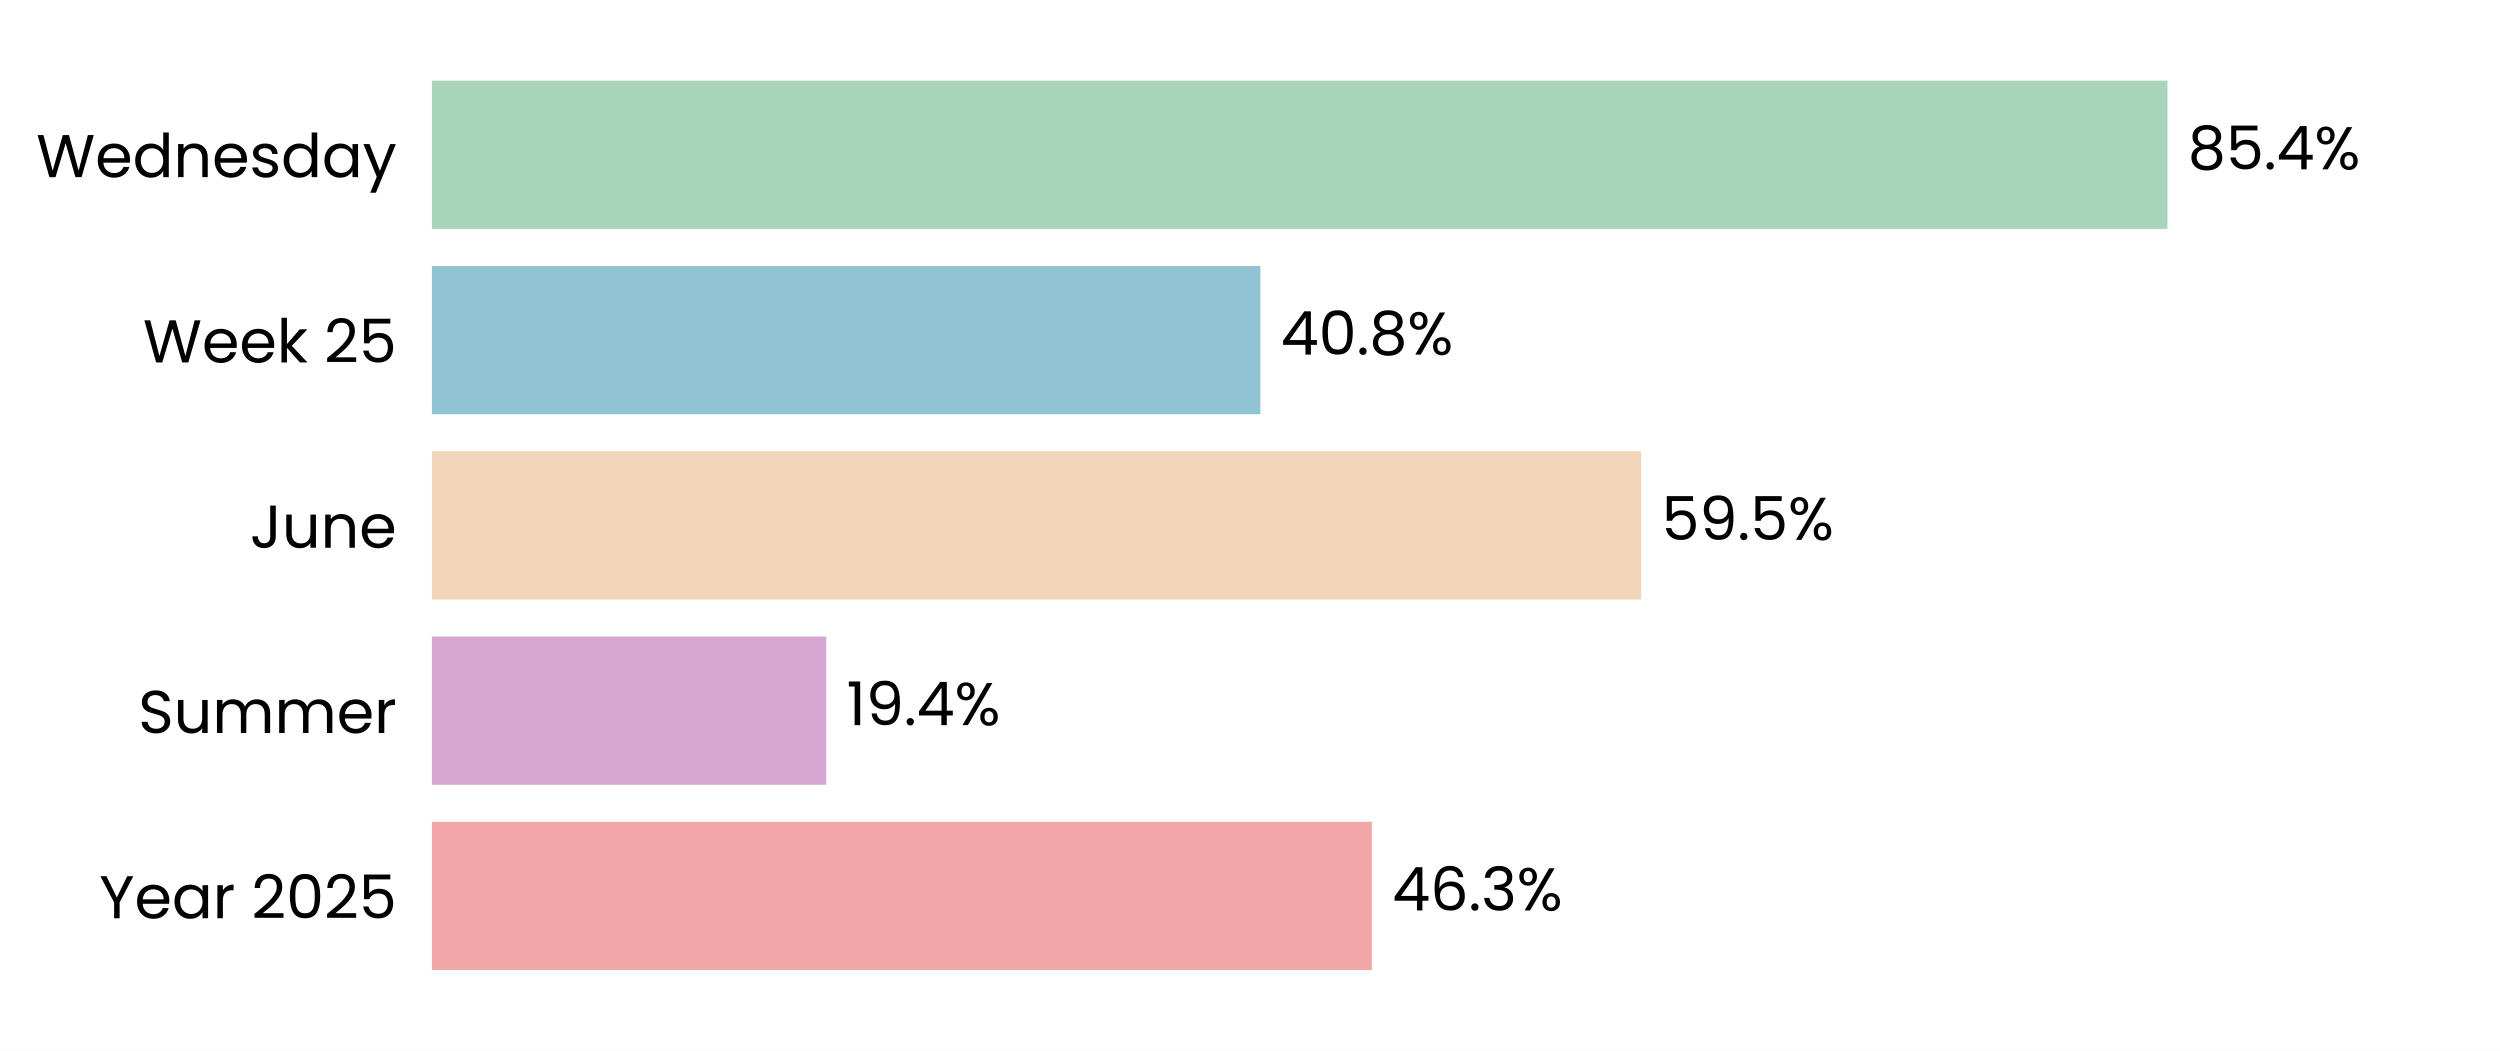
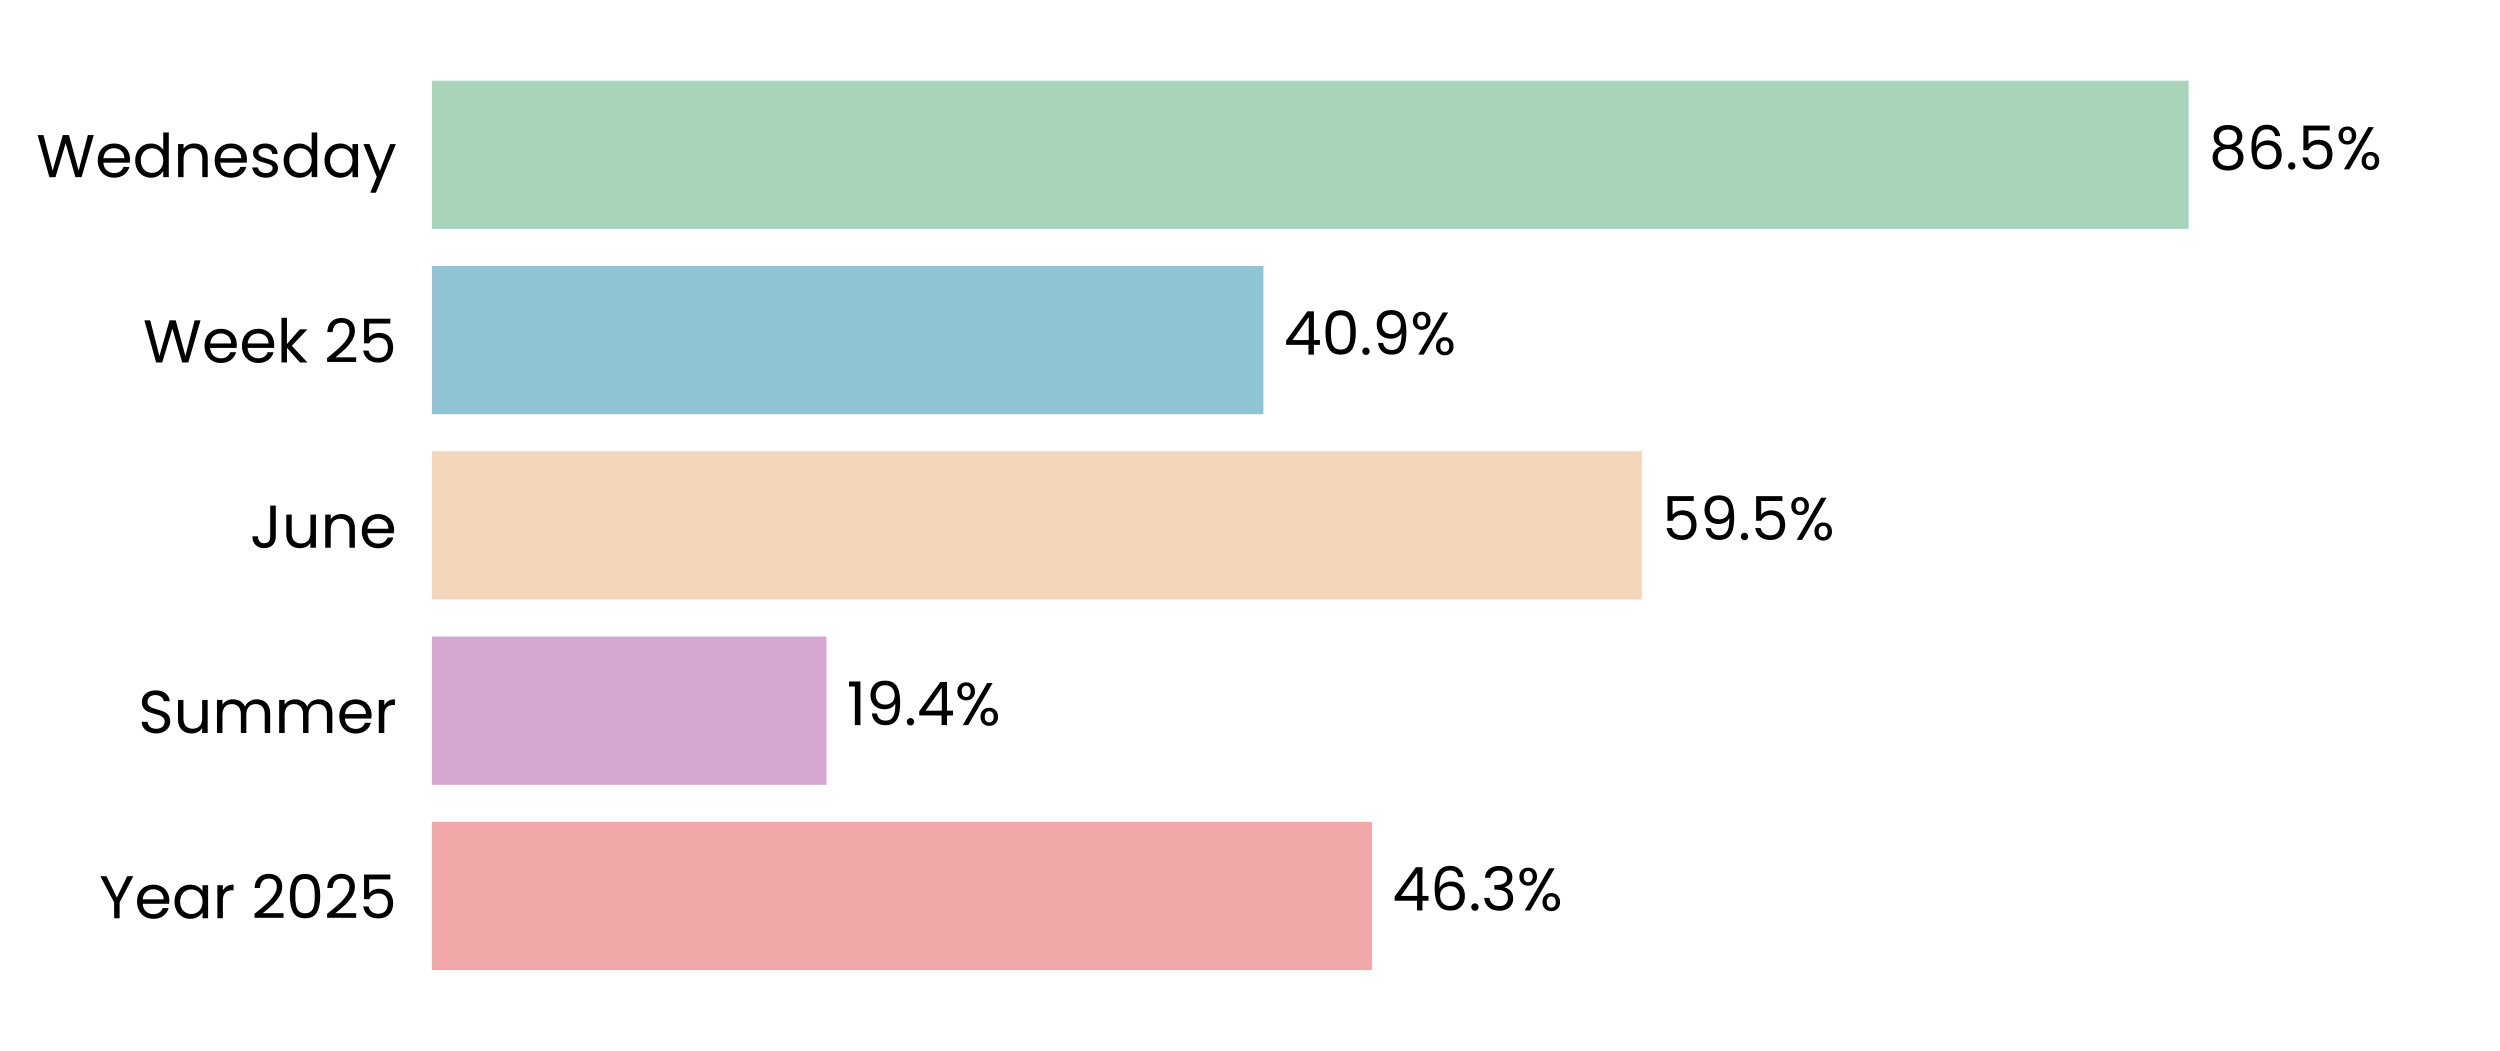
<svg xmlns="http://www.w3.org/2000/svg" xmlns:xlink="http://www.w3.org/1999/xlink" width="496.785pt" height="208.8pt" viewBox="0 0 496.785 208.8" version="1.1">
  <defs>
    <style type="text/css">*{stroke-linejoin: round; stroke-linecap: butt}</style>
  </defs>
  <g id="figure_1">
    <g id="patch_1">
      <path d="M 0 208.8  L 496.785 208.8  L 496.785 0  L 0 0  z " style="fill: #ffffff" />
    </g>
    <g id="axes_1">
      <g id="patch_2">
        <path d="M 85.825 201.6  L 489.585 201.6  L 489.585 7.2  L 85.825 7.2  z " style="fill: #ffffff" />
      </g>
      <g id="patch_3">
-         <path d="M 85.825 192.764  L 272.61 192.764  L 272.61 163.309  L 85.825 163.309  z " clip-path="url(#pcad21e08ae)" style="fill: #f2a8a8" />
+         <path d="M 85.825 192.764  L 272.622 192.764  L 272.622 163.309  L 85.825 163.309  z " clip-path="url(#p6d2362ec5f)" style="fill: #f2a8a8" />
      </g>
      <g id="patch_4">
-         <path d="M 85.825 155.945  L 164.182 155.945  L 164.182 126.491  L 85.825 126.491  z " clip-path="url(#pcad21e08ae)" style="fill: #d6a8d1" />
+         <path d="M 85.825 155.945  L 164.227 155.945  L 164.227 126.491  L 85.825 126.491  z " clip-path="url(#p6d2362ec5f)" style="fill: #d6a8d1" />
      </g>
      <g id="patch_5">
-         <path d="M 85.825 119.127  L 326.118 119.127  L 326.118 89.673  L 85.825 89.673  z " clip-path="url(#pcad21e08ae)" style="fill: #f3d6ba" />
+         <path d="M 85.825 119.127  L 326.258 119.127  L 326.258 89.673  L 85.825 89.673  z " clip-path="url(#p6d2362ec5f)" style="fill: #f3d6ba" />
      </g>
      <g id="patch_6">
-         <path d="M 85.825 82.309  L 250.453 82.309  L 250.453 52.855  L 85.825 52.855  z " clip-path="url(#pcad21e08ae)" style="fill: #90c3d4" />
+         <path d="M 85.825 82.309  L 251.054 82.309  L 251.054 52.855  L 85.825 52.855  z " clip-path="url(#p6d2362ec5f)" style="fill: #90c3d4" />
      </g>
      <g id="patch_7">
-         <path d="M 85.825 45.491  L 430.703 45.491  L 430.703 16.036  L 85.825 16.036  z " clip-path="url(#pcad21e08ae)" style="fill: #a8d5ba" />
+         <path d="M 85.825 45.491  L 434.909 45.491  L 434.909 16.036  L 85.825 16.036  z " clip-path="url(#p6d2362ec5f)" style="fill: #a8d5ba" />
      </g>
      <g id="matplotlib.axis_1">
        <g id="ytick_1">
          <g id="text_1">
            <g transform="translate(19.71375 182.4764) scale(0.12 -0.12)">
              <defs>
                <path id="Poppins-Regular-59" d="M 3616 4461  L 2163 1683  L 2163 0  L 1581 0  L 1581 1683  L 122 4461  L 768 4461  L 1869 2202  L 2970 4461  L 3616 4461  z " transform="scale(0.015625)" />
                <path id="Poppins-Regular-65" d="M 3693 1888  Q 3693 1722 3674 1536  L 870 1536  Q 902 1018 1225 726  Q 1549 435 2010 435  Q 2387 435 2640 611  Q 2893 787 2995 1082  L 3622 1082  Q 3482 576 3059 259  Q 2637 -58 2010 -58  Q 1510 -58 1116 166  Q 723 390 499 803  Q 275 1216 275 1760  Q 275 2304 492 2713  Q 710 3123 1104 3344  Q 1498 3565 2010 3565  Q 2509 3565 2893 3347  Q 3277 3130 3485 2749  Q 3693 2368 3693 1888  z M 3091 2010  Q 3091 2342 2944 2582  Q 2797 2822 2544 2947  Q 2291 3072 1984 3072  Q 1542 3072 1232 2790  Q 922 2509 877 2010  L 3091 2010  z " transform="scale(0.015625)" />
                <path id="Poppins-Regular-61" d="M 275 1766  Q 275 2304 492 2710  Q 710 3117 1091 3341  Q 1472 3565 1939 3565  Q 2400 3565 2739 3366  Q 3078 3168 3245 2867  L 3245 3507  L 3834 3507  L 3834 0  L 3245 0  L 3245 653  Q 3072 346 2729 144  Q 2387 -58 1933 -58  Q 1466 -58 1088 172  Q 710 403 492 819  Q 275 1235 275 1766  z M 3245 1760  Q 3245 2157 3085 2451  Q 2925 2746 2653 2902  Q 2381 3059 2054 3059  Q 1728 3059 1459 2905  Q 1190 2752 1030 2457  Q 870 2163 870 1766  Q 870 1363 1030 1065  Q 1190 768 1459 611  Q 1728 454 2054 454  Q 2381 454 2653 611  Q 2925 768 3085 1065  Q 3245 1363 3245 1760  z " transform="scale(0.015625)" />
                <path id="Poppins-Regular-72" d="M 1075 2938  Q 1229 3238 1513 3404  Q 1798 3571 2208 3571  L 2208 2970  L 2054 2970  Q 1075 2970 1075 1907  L 1075 0  L 493 0  L 493 3507  L 1075 3507  L 1075 2938  z " transform="scale(0.015625)" />
                <path id="Poppins-Regular-20" transform="scale(0.015625)" />
                <path id="Poppins-Regular-32" d="M 326 467  Q 1139 1120 1600 1539  Q 2061 1958 2377 2416  Q 2694 2874 2694 3315  Q 2694 3731 2492 3971  Q 2291 4211 1843 4211  Q 1408 4211 1168 3939  Q 928 3667 909 3213  L 346 3213  Q 371 3930 780 4320  Q 1190 4710 1837 4710  Q 2496 4710 2883 4345  Q 3270 3981 3270 3341  Q 3270 2810 2953 2307  Q 2637 1805 2233 1424  Q 1830 1043 1203 538  L 3405 538  L 3405 51  L 326 51  L 326 467  z " transform="scale(0.015625)" />
                <path id="Poppins-Regular-30" d="M 397 2362  Q 397 3462 755 4080  Q 1114 4698 2010 4698  Q 2899 4698 3257 4080  Q 3616 3462 3616 2362  Q 3616 1242 3257 621  Q 2899 0 2010 0  Q 1114 0 755 621  Q 397 1242 397 2362  z M 3040 2362  Q 3040 2918 2966 3305  Q 2893 3693 2665 3929  Q 2438 4166 2010 4166  Q 1574 4166 1347 3929  Q 1120 3693 1046 3305  Q 973 2918 973 2362  Q 973 1786 1046 1395  Q 1120 1005 1347 768  Q 1574 531 2010 531  Q 2438 531 2665 768  Q 2893 1005 2966 1395  Q 3040 1786 3040 2362  z " transform="scale(0.015625)" />
                <path id="Poppins-Regular-35" d="M 3347 4122  L 1101 4122  L 1101 2662  Q 1248 2867 1536 2998  Q 1824 3130 2157 3130  Q 2688 3130 3021 2909  Q 3354 2688 3498 2339  Q 3642 1990 3642 1600  Q 3642 1139 3469 774  Q 3296 410 2941 198  Q 2586 -13 2061 -13  Q 1389 -13 973 332  Q 557 678 467 1254  L 1037 1254  Q 1120 890 1389 685  Q 1658 480 2067 480  Q 2573 480 2829 784  Q 3085 1088 3085 1587  Q 3085 2086 2829 2358  Q 2573 2630 2074 2630  Q 1734 2630 1481 2467  Q 1229 2304 1114 2022  L 563 2022  L 563 4634  L 3347 4634  L 3347 4122  z " transform="scale(0.015625)" />
              </defs>
              <use xlink:href="#Poppins-Regular-59" />
              <use xlink:href="#Poppins-Regular-65" transform="translate(58.39999 0)" />
              <use xlink:href="#Poppins-Regular-61" transform="translate(120.4 0)" />
              <use xlink:href="#Poppins-Regular-72" transform="translate(188 0)" />
              <use xlink:href="#Poppins-Regular-20" transform="translate(225.3 0)" />
              <use xlink:href="#Poppins-Regular-32" transform="translate(252 0)" />
              <use xlink:href="#Poppins-Regular-30" transform="translate(309.4999 0)" />
              <use xlink:href="#Poppins-Regular-32" transform="translate(372.2999 0)" />
              <use xlink:href="#Poppins-Regular-35" transform="translate(429.7999 0)" />
            </g>
          </g>
        </g>
        <g id="ytick_2">
          <g id="text_2">
            <g transform="translate(27.465 145.6582) scale(0.12 -0.12)">
              <defs>
                <path id="Poppins-Regular-53" d="M 1907 -45  Q 1466 -45 1117 112  Q 768 269 569 547  Q 371 826 365 1190  L 986 1190  Q 1018 877 1245 662  Q 1472 448 1907 448  Q 2323 448 2563 656  Q 2803 864 2803 1190  Q 2803 1446 2662 1606  Q 2522 1766 2310 1849  Q 2099 1933 1741 2029  Q 1299 2144 1033 2259  Q 768 2374 579 2620  Q 390 2867 390 3283  Q 390 3648 576 3929  Q 762 4211 1098 4364  Q 1434 4518 1869 4518  Q 2496 4518 2896 4204  Q 3296 3891 3347 3373  L 2707 3373  Q 2675 3629 2438 3824  Q 2202 4019 1811 4019  Q 1446 4019 1216 3830  Q 986 3642 986 3302  Q 986 3059 1123 2905  Q 1261 2752 1462 2672  Q 1664 2592 2029 2490  Q 2470 2368 2739 2249  Q 3008 2131 3200 1884  Q 3392 1638 3392 1216  Q 3392 890 3219 602  Q 3046 314 2707 134  Q 2368 -45 1907 -45  z " transform="scale(0.015625)" />
                <path id="Poppins-Regular-75" d="M 3603 3507  L 3603 0  L 3021 0  L 3021 518  Q 2854 250 2556 99  Q 2259 -51 1901 -51  Q 1491 -51 1164 118  Q 838 288 649 627  Q 461 966 461 1453  L 461 3507  L 1037 3507  L 1037 1530  Q 1037 1011 1299 732  Q 1562 454 2016 454  Q 2483 454 2752 742  Q 3021 1030 3021 1581  L 3021 3507  L 3603 3507  z " transform="scale(0.015625)" />
                <path id="Poppins-Regular-6d" d="M 4710 3571  Q 5120 3571 5440 3401  Q 5760 3232 5945 2893  Q 6131 2554 6131 2067  L 6131 0  L 5555 0  L 5555 1984  Q 5555 2509 5296 2787  Q 5037 3066 4595 3066  Q 4141 3066 3872 2774  Q 3603 2483 3603 1933  L 3603 0  L 3027 0  L 3027 1984  Q 3027 2509 2768 2787  Q 2509 3066 2067 3066  Q 1613 3066 1344 2774  Q 1075 2483 1075 1933  L 1075 0  L 493 0  L 493 3507  L 1075 3507  L 1075 3002  Q 1248 3277 1539 3424  Q 1830 3571 2182 3571  Q 2624 3571 2963 3372  Q 3302 3174 3469 2790  Q 3616 3162 3955 3366  Q 4294 3571 4710 3571  z " transform="scale(0.015625)" />
              </defs>
              <use xlink:href="#Poppins-Regular-53" />
              <use xlink:href="#Poppins-Regular-75" transform="translate(58.7 0)" />
              <use xlink:href="#Poppins-Regular-6d" transform="translate(122.7 0)" />
              <use xlink:href="#Poppins-Regular-6d" transform="translate(225.7 0)" />
              <use xlink:href="#Poppins-Regular-65" transform="translate(328.7 0)" />
              <use xlink:href="#Poppins-Regular-72" transform="translate(390.6999 0)" />
            </g>
          </g>
        </g>
        <g id="ytick_3">
          <g id="text_3">
            <g transform="translate(49.665 108.84) scale(0.12 -0.12)">
              <defs>
                <path id="Poppins-Regular-4a" d="M 2739 4461  L 2739 1165  Q 2739 614 2400 284  Q 2061 -45 1504 -45  Q 941 -45 601 291  Q 262 627 262 1210  L 845 1210  Q 851 883 1014 678  Q 1178 474 1504 474  Q 1830 474 1990 669  Q 2150 864 2150 1165  L 2150 4461  L 2739 4461  z " transform="scale(0.015625)" />
                <path id="Poppins-Regular-6e" d="M 2202 3571  Q 2842 3571 3238 3184  Q 3635 2797 3635 2067  L 3635 0  L 3059 0  L 3059 1984  Q 3059 2509 2796 2787  Q 2534 3066 2080 3066  Q 1619 3066 1347 2778  Q 1075 2490 1075 1939  L 1075 0  L 493 0  L 493 3507  L 1075 3507  L 1075 3008  Q 1248 3277 1545 3424  Q 1843 3571 2202 3571  z " transform="scale(0.015625)" />
              </defs>
              <use xlink:href="#Poppins-Regular-4a" />
              <use xlink:href="#Poppins-Regular-75" transform="translate(52.99999 0)" />
              <use xlink:href="#Poppins-Regular-6e" transform="translate(117 0)" />
              <use xlink:href="#Poppins-Regular-65" transform="translate(181 0)" />
            </g>
          </g>
        </g>
        <g id="ytick_4">
          <g id="text_4">
            <g transform="translate(28.41375 72.02182) scale(0.12 -0.12)">
              <defs>
                <path id="Poppins-Regular-57" d="M 6099 4461  L 4806 0  L 4154 0  L 3117 3590  L 2042 0  L 1395 -6  L 147 4461  L 768 4461  L 1741 678  L 2816 4461  L 3469 4461  L 4493 691  L 5472 4461  L 6099 4461  z " transform="scale(0.015625)" />
                <path id="Poppins-Regular-6b" d="M 2451 0  L 1075 1549  L 1075 0  L 493 0  L 493 4736  L 1075 4736  L 1075 1952  L 2426 3507  L 3238 3507  L 1587 1760  L 3245 0  L 2451 0  z " transform="scale(0.015625)" />
              </defs>
              <use xlink:href="#Poppins-Regular-57" />
              <use xlink:href="#Poppins-Regular-65" transform="translate(97.59999 0)" />
              <use xlink:href="#Poppins-Regular-65" transform="translate(159.6 0)" />
              <use xlink:href="#Poppins-Regular-6b" transform="translate(221.6 0)" />
              <use xlink:href="#Poppins-Regular-20" transform="translate(273.0999 0)" />
              <use xlink:href="#Poppins-Regular-32" transform="translate(299.7999 0)" />
              <use xlink:href="#Poppins-Regular-35" transform="translate(357.2999 0)" />
            </g>
          </g>
        </g>
        <g id="ytick_5">
          <g id="text_5">
            <g transform="translate(7.2 35.20364) scale(0.12 -0.12)">
              <defs>
                <path id="Poppins-Regular-64" d="M 275 1766  Q 275 2304 492 2710  Q 710 3117 1091 3341  Q 1472 3565 1946 3565  Q 2355 3565 2707 3376  Q 3059 3187 3245 2880  L 3245 4736  L 3834 4736  L 3834 0  L 3245 0  L 3245 659  Q 3072 346 2733 144  Q 2394 -58 1939 -58  Q 1472 -58 1091 172  Q 710 403 492 819  Q 275 1235 275 1766  z M 3245 1760  Q 3245 2157 3085 2451  Q 2925 2746 2653 2902  Q 2381 3059 2054 3059  Q 1728 3059 1459 2905  Q 1190 2752 1030 2457  Q 870 2163 870 1766  Q 870 1363 1030 1065  Q 1190 768 1459 611  Q 1728 454 2054 454  Q 2381 454 2653 611  Q 2925 768 3085 1065  Q 3245 1363 3245 1760  z " transform="scale(0.015625)" />
                <path id="Poppins-Regular-73" d="M 1734 -58  Q 1331 -58 1011 80  Q 691 218 505 464  Q 320 710 301 1030  L 902 1030  Q 928 768 1149 601  Q 1370 435 1728 435  Q 2061 435 2253 582  Q 2445 730 2445 954  Q 2445 1184 2240 1296  Q 2035 1408 1606 1517  Q 1216 1619 969 1724  Q 723 1830 547 2038  Q 371 2246 371 2586  Q 371 2854 531 3078  Q 691 3302 985 3433  Q 1280 3565 1658 3565  Q 2240 3565 2598 3270  Q 2957 2976 2982 2464  L 2400 2464  Q 2381 2739 2179 2905  Q 1978 3072 1638 3072  Q 1325 3072 1139 2937  Q 954 2803 954 2586  Q 954 2413 1066 2301  Q 1178 2189 1347 2121  Q 1517 2054 1818 1971  Q 2195 1869 2432 1769  Q 2669 1670 2838 1472  Q 3008 1274 3014 954  Q 3014 666 2854 435  Q 2694 205 2403 73  Q 2112 -58 1734 -58  z " transform="scale(0.015625)" />
                <path id="Poppins-Regular-79" d="M 3514 3507  L 1402 -1651  L 800 -1651  L 1491 38  L 77 3507  L 723 3507  L 1824 666  L 2912 3507  L 3514 3507  z " transform="scale(0.015625)" />
              </defs>
              <use xlink:href="#Poppins-Regular-57" />
              <use xlink:href="#Poppins-Regular-65" transform="translate(97.59999 0)" />
              <use xlink:href="#Poppins-Regular-64" transform="translate(159.6 0)" />
              <use xlink:href="#Poppins-Regular-6e" transform="translate(227.2 0)" />
              <use xlink:href="#Poppins-Regular-65" transform="translate(291.2 0)" />
              <use xlink:href="#Poppins-Regular-73" transform="translate(353.1999 0)" />
              <use xlink:href="#Poppins-Regular-64" transform="translate(405.3999 0)" />
              <use xlink:href="#Poppins-Regular-61" transform="translate(472.9999 0)" />
              <use xlink:href="#Poppins-Regular-79" transform="translate(540.5999 0)" />
            </g>
          </g>
        </g>
      </g>
      <g id="text_6">
-         <g transform="translate(276.6477 180.9164) scale(0.12 -0.12)">
+         <g transform="translate(276.6592 180.9164) scale(0.12 -0.12)">
          <defs>
            <path id="Poppins-Regular-34" d="M 256 1030  L 256 1472  L 2502 4582  L 3200 4582  L 3200 1536  L 3840 1536  L 3840 1030  L 3200 1030  L 3200 0  L 2624 0  L 2624 1030  L 256 1030  z M 2650 3974  L 928 1536  L 2650 1536  L 2650 3974  z " transform="scale(0.015625)" />
            <path id="Poppins-Regular-36" d="M 2976 3526  Q 2835 4237 2099 4237  Q 1530 4237 1248 3798  Q 966 3360 973 2355  Q 1120 2688 1462 2877  Q 1805 3066 2227 3066  Q 2886 3066 3280 2656  Q 3674 2246 3674 1523  Q 3674 1088 3504 742  Q 3334 397 2992 192  Q 2650 -13 2163 -13  Q 1504 -13 1133 281  Q 762 576 614 1094  Q 467 1613 467 2374  Q 467 4723 2106 4723  Q 2733 4723 3091 4384  Q 3450 4045 3514 3526  L 2976 3526  z M 2106 2573  Q 1830 2573 1587 2461  Q 1344 2349 1193 2121  Q 1043 1894 1043 1568  Q 1043 1082 1324 778  Q 1606 474 2131 474  Q 2579 474 2844 752  Q 3110 1030 3110 1504  Q 3110 2003 2854 2288  Q 2598 2573 2106 2573  z " transform="scale(0.015625)" />
            <path id="Poppins-Regular-2e" d="M 678 -38  Q 512 -38 397 77  Q 282 192 282 358  Q 282 525 397 640  Q 512 755 678 755  Q 838 755 950 640  Q 1062 525 1062 358  Q 1062 192 950 77  Q 838 -38 678 -38  z " transform="scale(0.015625)" />
            <path id="Poppins-Regular-33" d="M 384 3462  Q 429 4051 838 4384  Q 1248 4717 1901 4717  Q 2336 4717 2653 4560  Q 2970 4403 3133 4134  Q 3296 3866 3296 3526  Q 3296 3130 3069 2842  Q 2842 2554 2477 2470  L 2477 2438  Q 2893 2336 3136 2035  Q 3379 1734 3379 1248  Q 3379 883 3212 592  Q 3046 301 2713 134  Q 2381 -32 1914 -32  Q 1235 -32 800 323  Q 365 678 314 1331  L 877 1331  Q 922 947 1190 704  Q 1459 461 1907 461  Q 2355 461 2588 694  Q 2822 928 2822 1299  Q 2822 1779 2502 1990  Q 2182 2202 1536 2202  L 1389 2202  L 1389 2688  L 1542 2688  Q 2131 2694 2432 2883  Q 2733 3072 2733 3469  Q 2733 3808 2512 4013  Q 2291 4218 1882 4218  Q 1485 4218 1241 4013  Q 998 3808 954 3462  L 384 3462  z " transform="scale(0.015625)" />
            <path id="Poppins-Regular-25" d="M 269 3584  Q 269 4019 531 4278  Q 794 4538 1203 4538  Q 1613 4538 1875 4278  Q 2138 4019 2138 3584  Q 2138 3142 1875 2883  Q 1613 2624 1203 2624  Q 794 2624 531 2883  Q 269 3142 269 3584  z M 4006 4467  L 1414 0  L 838 0  L 3430 4467  L 4006 4467  z M 1203 4179  Q 986 4179 861 4028  Q 736 3878 736 3584  Q 736 3290 861 3136  Q 986 2982 1203 2982  Q 1421 2982 1549 3139  Q 1677 3296 1677 3584  Q 1677 3878 1549 4028  Q 1421 4179 1203 4179  z M 2720 883  Q 2720 1325 2982 1584  Q 3245 1843 3654 1843  Q 4064 1843 4323 1584  Q 4582 1325 4582 883  Q 4582 448 4323 185  Q 4064 -77 3654 -77  Q 3245 -77 2982 182  Q 2720 442 2720 883  z M 3648 1478  Q 3430 1478 3302 1328  Q 3174 1178 3174 883  Q 3174 595 3302 444  Q 3430 294 3648 294  Q 3866 294 3994 444  Q 4122 595 4122 883  Q 4122 1178 3994 1328  Q 3866 1478 3648 1478  z " transform="scale(0.015625)" />
          </defs>
          <use xlink:href="#Poppins-Regular-34" />
          <use xlink:href="#Poppins-Regular-36" transform="translate(62.89999 0)" />
          <use xlink:href="#Poppins-Regular-2e" transform="translate(126.4 0)" />
          <use xlink:href="#Poppins-Regular-33" transform="translate(147.4 0)" />
          <use xlink:href="#Poppins-Regular-25" transform="translate(206.3 0)" />
        </g>
      </g>
      <g id="text_7">
-         <g transform="translate(168.2191 144.0982) scale(0.12 -0.12)">
+         <g transform="translate(168.2648 144.0982) scale(0.12 -0.12)">
          <defs>
            <path id="Poppins-Regular-31" d="M 243 4096  L 243 4627  L 1446 4627  L 1446 0  L 858 0  L 858 4096  L 243 4096  z " transform="scale(0.015625)" />
            <path id="Poppins-Regular-39" d="M 1146 1242  Q 1210 877 1443 678  Q 1677 480 2074 480  Q 2605 480 2857 896  Q 3110 1312 3098 2298  Q 2963 2010 2649 1846  Q 2336 1683 1952 1683  Q 1523 1683 1187 1859  Q 851 2035 659 2374  Q 467 2714 467 3194  Q 467 3878 864 4297  Q 1261 4717 1990 4717  Q 2886 4717 3248 4134  Q 3610 3552 3610 2400  Q 3610 1594 3466 1069  Q 3322 544 2979 269  Q 2637 -6 2042 -6  Q 1389 -6 1024 346  Q 659 698 608 1242  L 1146 1242  z M 2048 2176  Q 2477 2176 2752 2441  Q 3027 2707 3027 3162  Q 3027 3642 2758 3936  Q 2490 4230 2003 4230  Q 1555 4230 1289 3948  Q 1024 3667 1024 3206  Q 1024 2739 1286 2457  Q 1549 2176 2048 2176  z " transform="scale(0.015625)" />
          </defs>
          <use xlink:href="#Poppins-Regular-31" />
          <use xlink:href="#Poppins-Regular-39" transform="translate(31.99998 0)" />
          <use xlink:href="#Poppins-Regular-2e" transform="translate(94.99997 0)" />
          <use xlink:href="#Poppins-Regular-34" transform="translate(116 0)" />
          <use xlink:href="#Poppins-Regular-25" transform="translate(178.8999 0)" />
        </g>
      </g>
      <g id="text_8">
-         <g transform="translate(330.1559 107.28) scale(0.12 -0.12)">
+         <g transform="translate(330.2961 107.28) scale(0.12 -0.12)">
          <use xlink:href="#Poppins-Regular-35" />
          <use xlink:href="#Poppins-Regular-39" transform="translate(62.79999 0)" />
          <use xlink:href="#Poppins-Regular-2e" transform="translate(125.8 0)" />
          <use xlink:href="#Poppins-Regular-35" transform="translate(146.8 0)" />
          <use xlink:href="#Poppins-Regular-25" transform="translate(209.5999 0)" />
        </g>
      </g>
      <g id="text_9">
-         <g transform="translate(254.4909 70.46182) scale(0.12 -0.12)">
+         <g transform="translate(255.0918 70.46182) scale(0.12 -0.12)">
+           <use xlink:href="#Poppins-Regular-34" />
+           <use xlink:href="#Poppins-Regular-30" transform="translate(62.89999 0)" />
+           <use xlink:href="#Poppins-Regular-2e" transform="translate(125.7 0)" />
+           <use xlink:href="#Poppins-Regular-39" transform="translate(146.7 0)" />
+           <use xlink:href="#Poppins-Regular-25" transform="translate(209.7 0)" />
+         </g>
+       </g>
+       <g id="text_10">
+         <g transform="translate(438.9468 33.64364) scale(0.12 -0.12)">
          <defs>
            <path id="Poppins-Regular-38" d="M 1242 2406  Q 883 2547 691 2816  Q 499 3085 499 3469  Q 499 3814 672 4092  Q 845 4371 1187 4534  Q 1530 4698 2016 4698  Q 2502 4698 2844 4534  Q 3187 4371 3363 4092  Q 3539 3814 3539 3469  Q 3539 3098 3340 2819  Q 3142 2541 2797 2406  Q 3194 2285 3427 1981  Q 3661 1677 3661 1248  Q 3661 832 3456 521  Q 3251 211 2876 41  Q 2502 -128 2016 -128  Q 1530 -128 1162 41  Q 794 211 589 521  Q 384 832 384 1248  Q 384 1677 614 1984  Q 845 2291 1242 2406  z M 2976 3398  Q 2976 3789 2720 4000  Q 2464 4211 2016 4211  Q 1574 4211 1318 4000  Q 1062 3789 1062 3392  Q 1062 3034 1328 2816  Q 1594 2598 2016 2598  Q 2445 2598 2710 2819  Q 2976 3040 2976 3398  z M 2016 2150  Q 1542 2150 1241 1929  Q 941 1709 941 1267  Q 941 858 1232 608  Q 1523 358 2016 358  Q 2509 358 2797 608  Q 3085 858 3085 1267  Q 3085 1696 2790 1923  Q 2496 2150 2016 2150  z " transform="scale(0.015625)" />
          </defs>
-           <use xlink:href="#Poppins-Regular-34" />
-           <use xlink:href="#Poppins-Regular-30" transform="translate(62.89999 0)" />
-           <use xlink:href="#Poppins-Regular-2e" transform="translate(125.7 0)" />
-           <use xlink:href="#Poppins-Regular-38" transform="translate(146.7 0)" />
-           <use xlink:href="#Poppins-Regular-25" transform="translate(209.8 0)" />
-         </g>
-       </g>
-       <g id="text_10">
-         <g transform="translate(434.7409 33.64364) scale(0.12 -0.12)">
          <use xlink:href="#Poppins-Regular-38" />
-           <use xlink:href="#Poppins-Regular-35" transform="translate(63.09999 0)" />
-           <use xlink:href="#Poppins-Regular-2e" transform="translate(125.9 0)" />
-           <use xlink:href="#Poppins-Regular-34" transform="translate(146.9 0)" />
-           <use xlink:href="#Poppins-Regular-25" transform="translate(209.8 0)" />
+           <use xlink:href="#Poppins-Regular-36" transform="translate(63.09999 0)" />
+           <use xlink:href="#Poppins-Regular-2e" transform="translate(126.6 0)" />
+           <use xlink:href="#Poppins-Regular-35" transform="translate(147.6 0)" />
+           <use xlink:href="#Poppins-Regular-25" transform="translate(210.3999 0)" />
        </g>
      </g>
    </g>
  </g>
  <defs>
-     <clipPath id="pcad21e08ae">
+     <clipPath id="p6d2362ec5f">
      <rect x="85.825" y="7.2" width="403.76" height="194.4" />
    </clipPath>
  </defs>
</svg>
